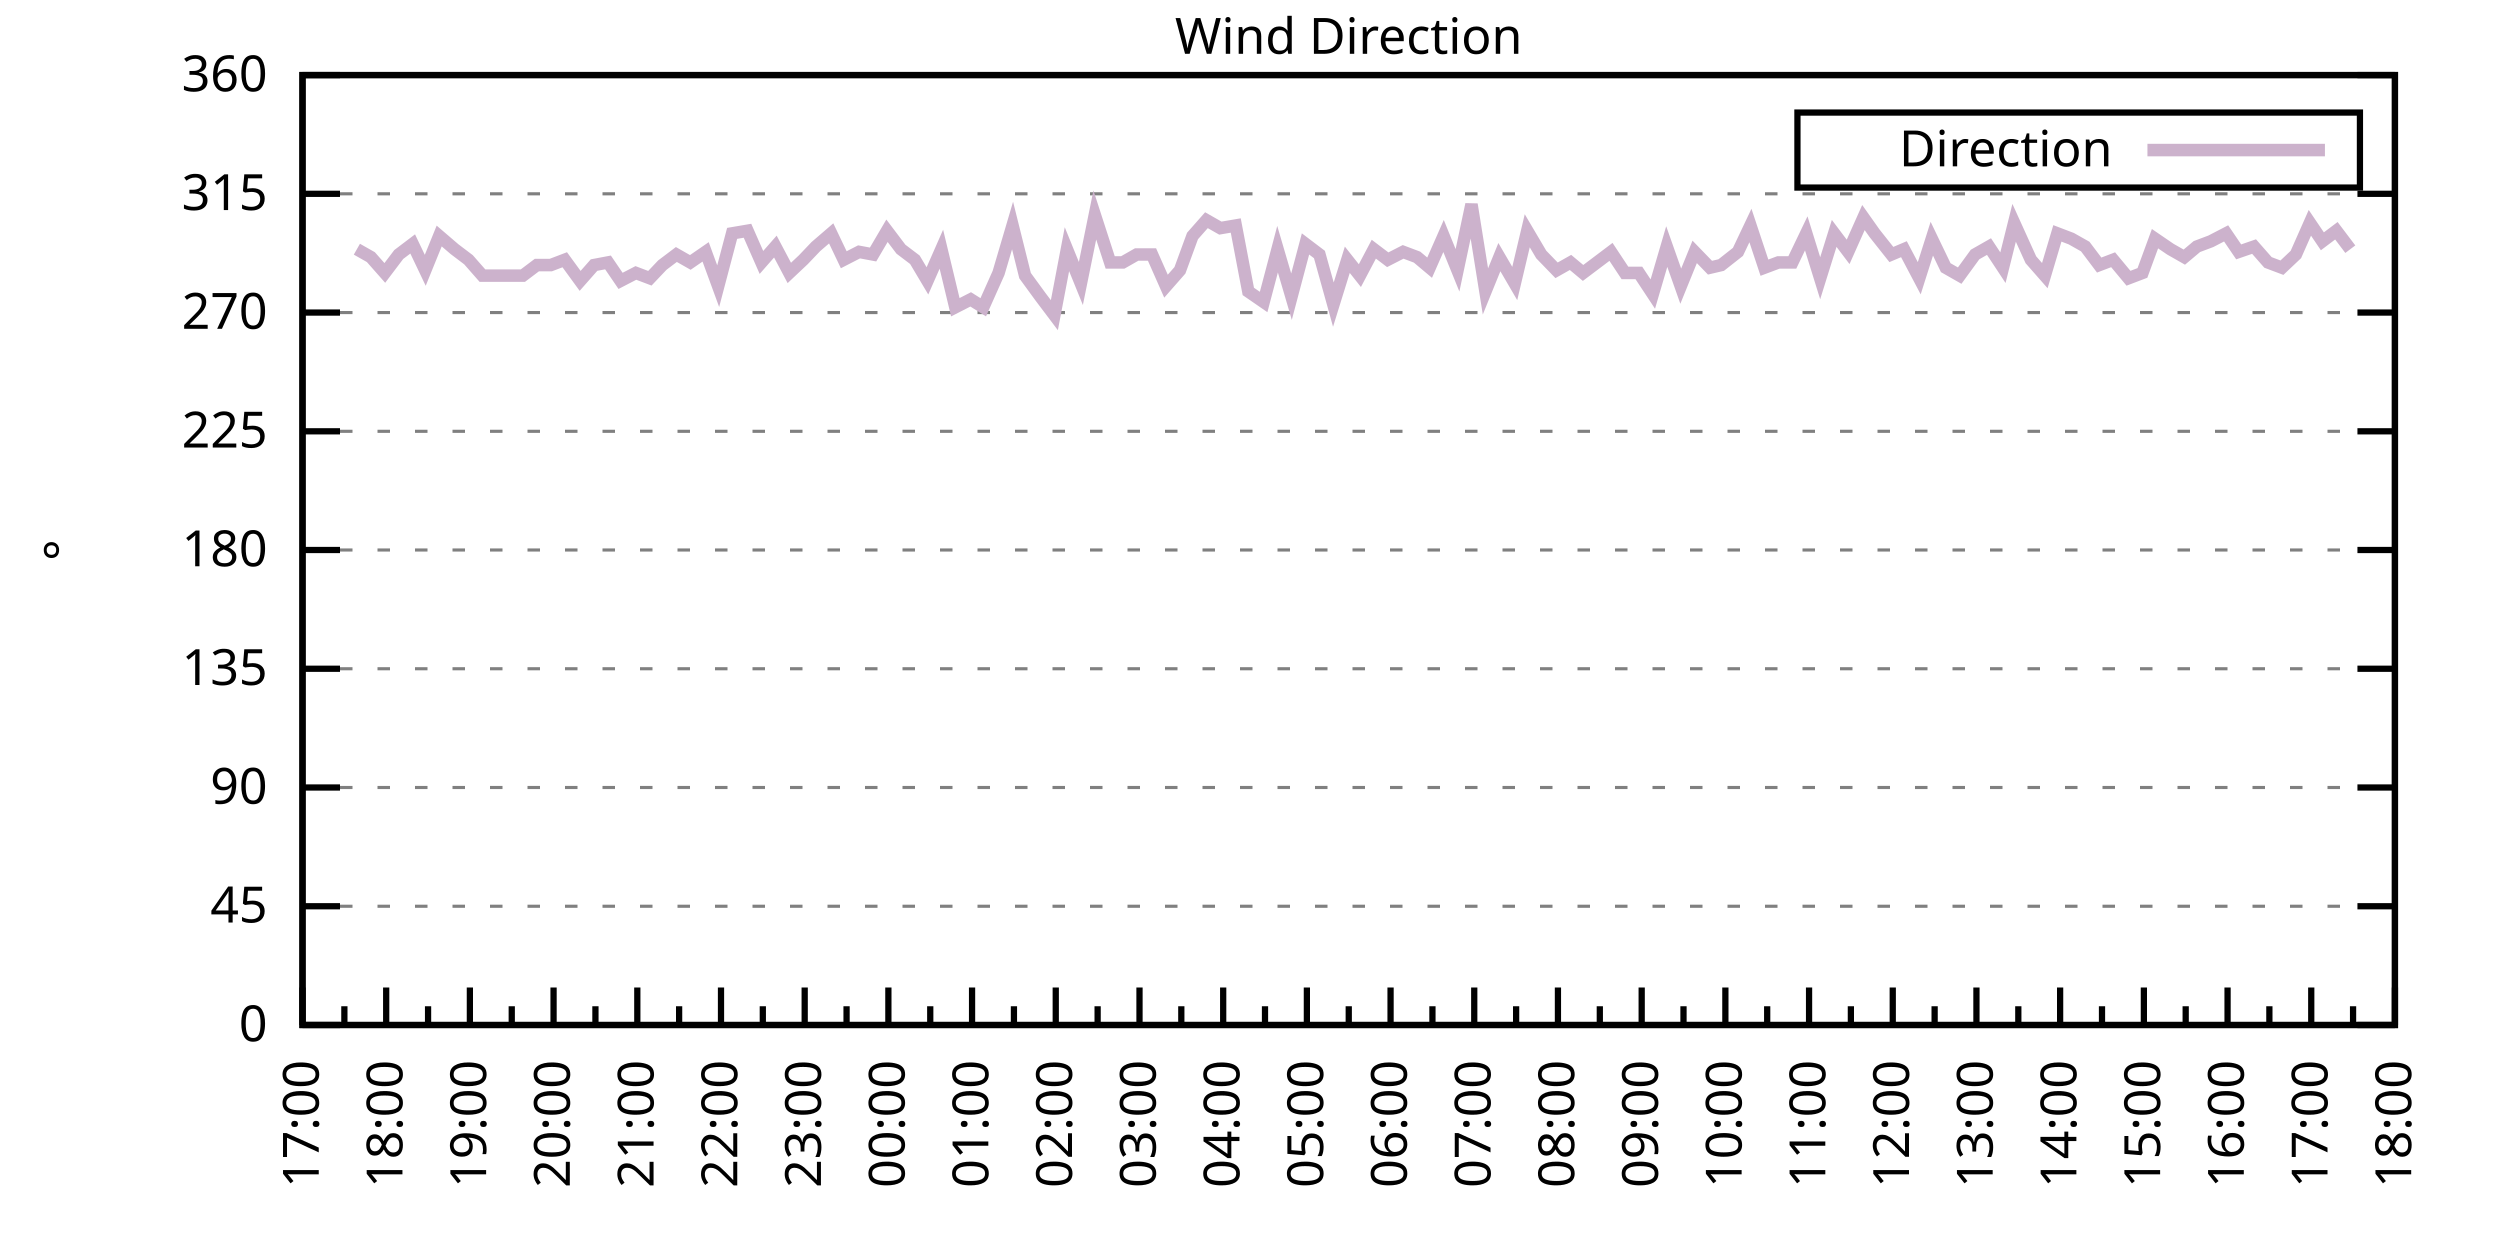
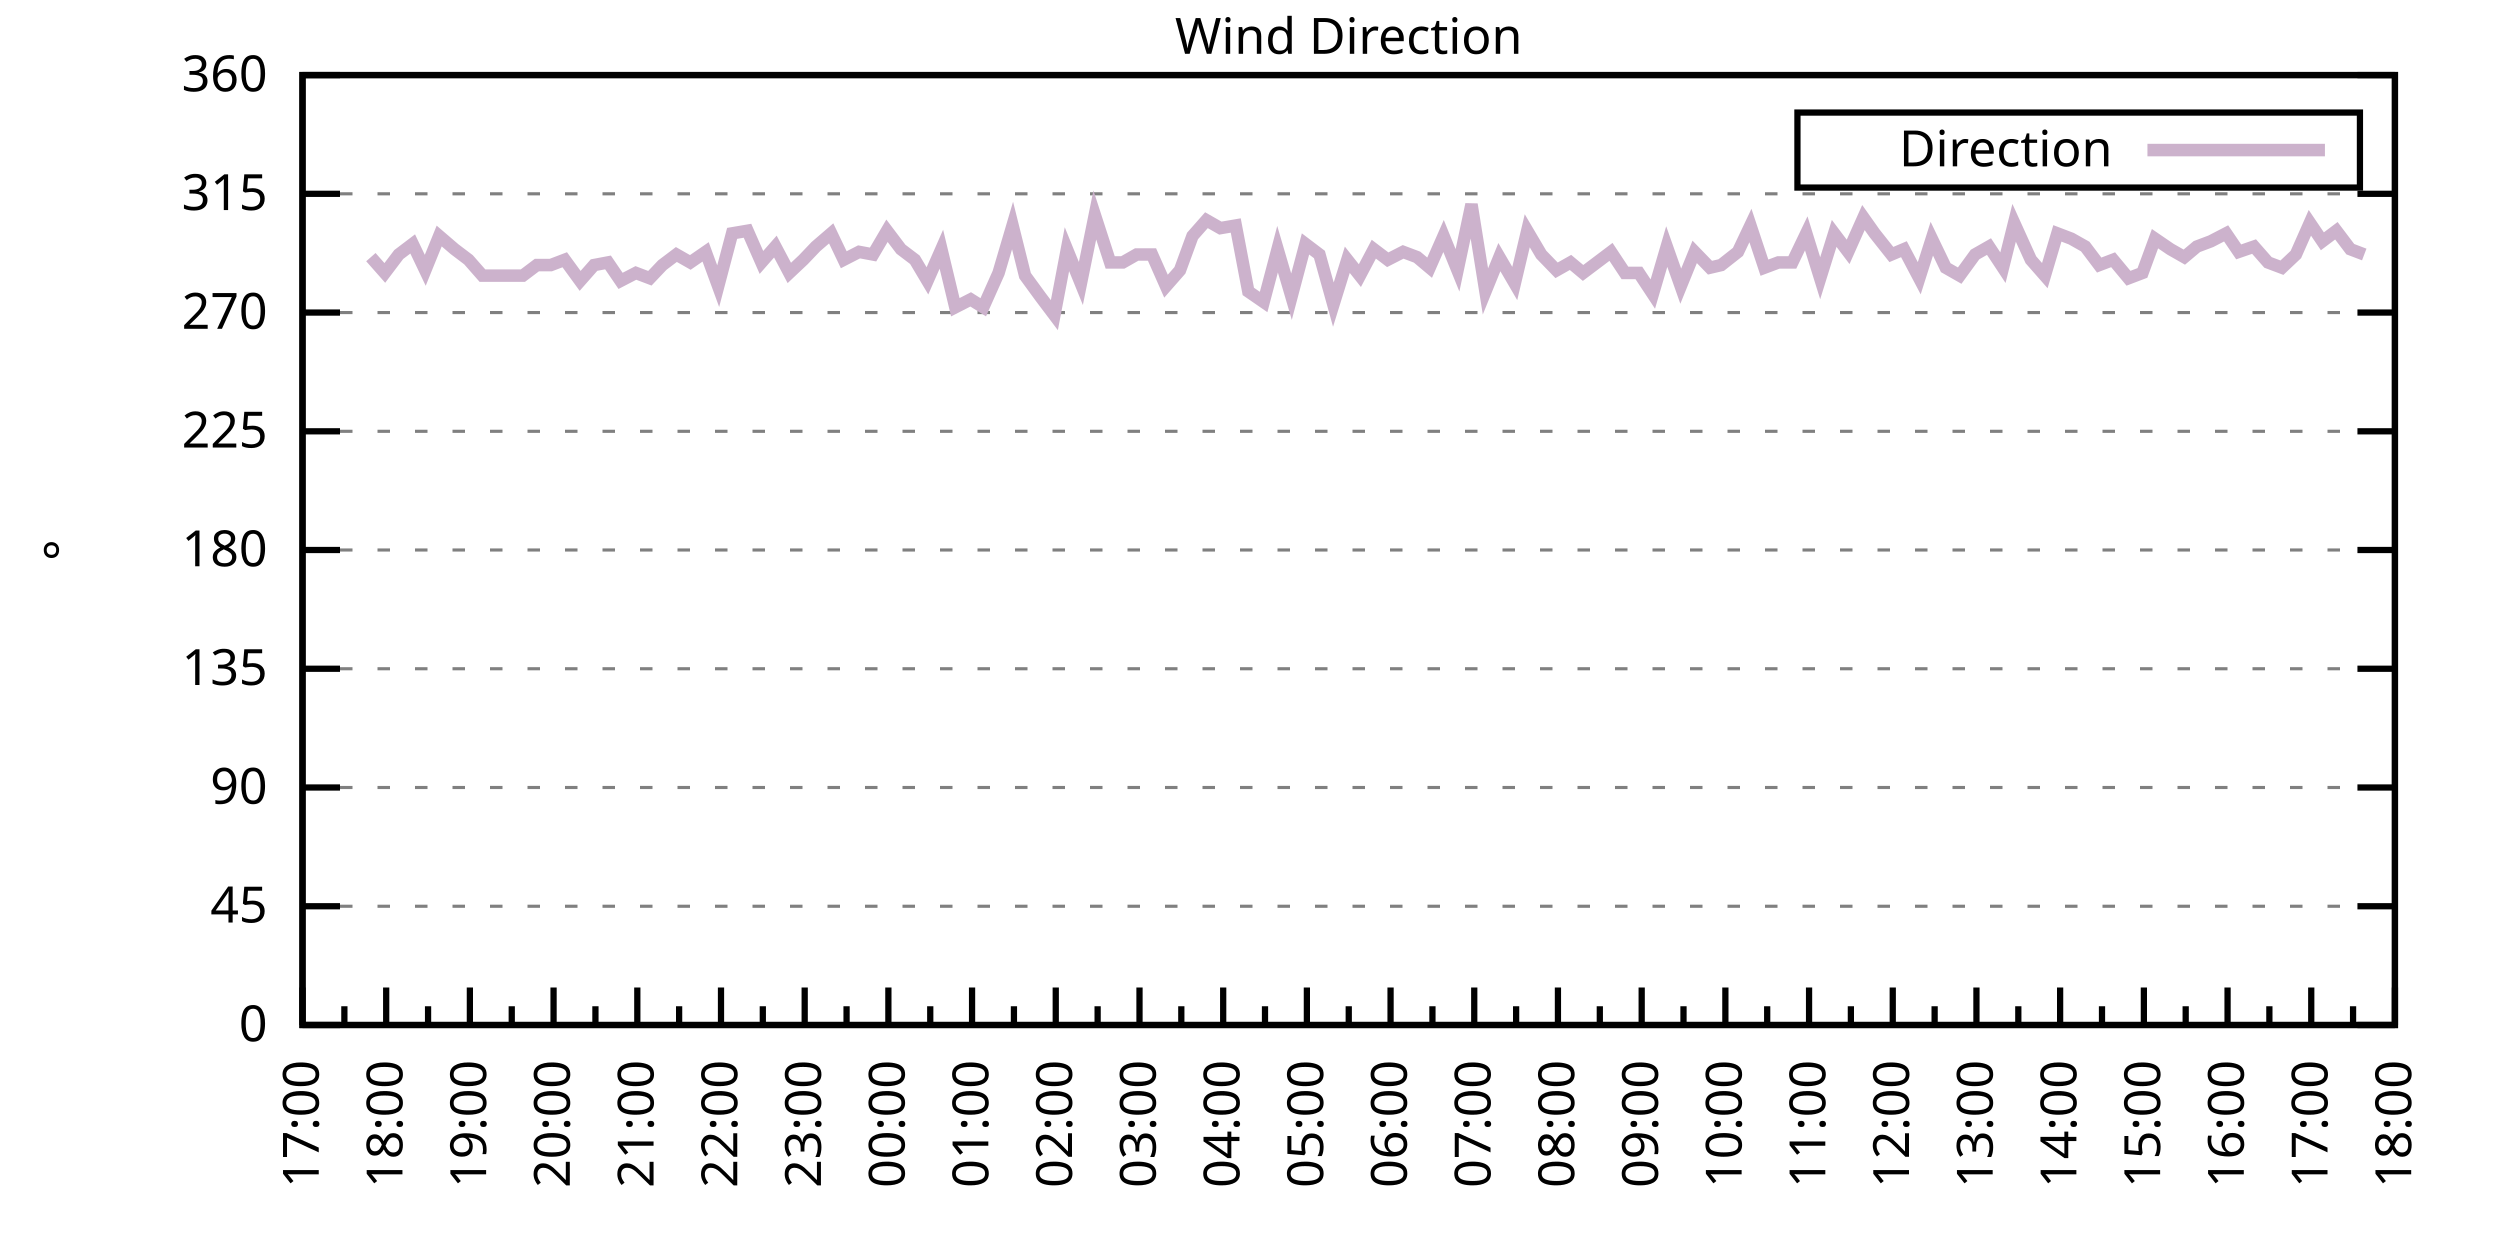
<svg xmlns="http://www.w3.org/2000/svg" xmlns:xlink="http://www.w3.org/1999/xlink" width="400" height="200" viewBox="0 0 400 200">
  <g id="gnuplot_canvas">
    <rect x="0" y="0" width="400" height="200" fill="none" />
    <defs>
      <circle id="gpDot" r="0.5" stroke-width="0.5" stroke="currentColor" />
      <path id="gpPt0" stroke-width="0.333" stroke="currentColor" d="M-1,0 h2 M0,-1 v2" />
      <path id="gpPt1" stroke-width="0.333" stroke="currentColor" d="M-1,-1 L1,1 M1,-1 L-1,1" />
      <path id="gpPt2" stroke-width="0.333" stroke="currentColor" d="M-1,0 L1,0 M0,-1 L0,1 M-1,-1 L1,1 M-1,1 L1,-1" />
      <rect id="gpPt3" stroke-width="0.333" stroke="currentColor" x="-1" y="-1" width="2" height="2" />
      <rect id="gpPt4" stroke-width="0.333" stroke="currentColor" fill="currentColor" x="-1" y="-1" width="2" height="2" />
      <circle id="gpPt5" stroke-width="0.333" stroke="currentColor" cx="0" cy="0" r="1" />
      <use xlink:href="#gpPt5" id="gpPt6" fill="currentColor" stroke="none" />
      <path id="gpPt7" stroke-width="0.333" stroke="currentColor" d="M0,-1.33 L-1.33,0.67 L1.33,0.67 z" />
      <use xlink:href="#gpPt7" id="gpPt8" fill="currentColor" stroke="none" />
      <use xlink:href="#gpPt7" id="gpPt9" stroke="currentColor" transform="rotate(180)" />
      <use xlink:href="#gpPt9" id="gpPt10" fill="currentColor" stroke="none" />
      <use xlink:href="#gpPt3" id="gpPt11" stroke="currentColor" transform="rotate(45)" />
      <use xlink:href="#gpPt11" id="gpPt12" fill="currentColor" stroke="none" />
      <path id="gpPt13" stroke-width="0.333" stroke="currentColor" d="M0,1.330 L1.265,0.411 L0.782,-1.067 L-0.782,-1.076 L-1.265,0.411 z" />
      <use xlink:href="#gpPt13" id="gpPt14" fill="currentColor" stroke="none" />
      <filter id="textbox" filterUnits="objectBoundingBox" x="0" y="0" height="1" width="1">
        <feFlood flood-color="white" flood-opacity="1" result="bgnd" />
        <feComposite in="SourceGraphic" in2="bgnd" operator="atop" />
      </filter>
      <filter id="greybox" filterUnits="objectBoundingBox" x="0" y="0" height="1" width="1">
        <feFlood flood-color="lightgrey" flood-opacity="1" result="grey" />
        <feComposite in="SourceGraphic" in2="grey" operator="atop" />
      </filter>
    </defs>
    <g fill="none" color="white" stroke="currentColor" stroke-width="1.00" stroke-linecap="butt" stroke-linejoin="miter">
</g>
    <g fill="none" color="black" stroke="currentColor" stroke-width="1.00" stroke-linecap="butt" stroke-linejoin="miter">
      <g stroke="none" shape-rendering="crispEdges">
        <polygon fill="rgb(255, 255, 255)" points="48.40,164.00 383.18,164.00 383.18,12.02 48.40,12.02 " />
      </g>
    </g>
    <g fill="none" color="black" stroke="currentColor" stroke-width="1.00" stroke-linecap="butt" stroke-linejoin="miter">
</g>
    <g fill="none" color="black" stroke="black" stroke-width="0.50" stroke-linecap="butt" stroke-linejoin="miter">
</g>
    <g fill="none" color="gray" stroke="currentColor" stroke-width="0.50" stroke-linecap="butt" stroke-linejoin="miter">
      <path stroke="gray" stroke-dasharray="2,4" class="gridline" d="M48.40,164.00 L383.19,164.00  " />
    </g>
    <g fill="none" color="gray" stroke="gray" stroke-width="1.00" stroke-linecap="butt" stroke-linejoin="miter">
</g>
    <g fill="none" color="black" stroke="currentColor" stroke-width="1.00" stroke-linecap="butt" stroke-linejoin="miter">
      <path stroke="black" d="M48.40,164.00 L54.40,164.00 M383.19,164.00 L377.19,164.00  " />
      <g transform="translate(42.80,166.60)" stroke="none" fill="black" font-family="Sans" font-size="8.00" text-anchor="end">
        <text>
          <tspan font-family="Sans"> 0</tspan>
        </text>
      </g>
    </g>
    <g fill="none" color="black" stroke="currentColor" stroke-width="1.00" stroke-linecap="butt" stroke-linejoin="miter">
</g>
    <g fill="none" color="black" stroke="black" stroke-width="0.50" stroke-linecap="butt" stroke-linejoin="miter">
</g>
    <g fill="none" color="gray" stroke="currentColor" stroke-width="0.50" stroke-linecap="butt" stroke-linejoin="miter">
      <path stroke="gray" stroke-dasharray="2,4" class="gridline" d="M48.40,145.00 L383.19,145.00  " />
    </g>
    <g fill="none" color="gray" stroke="gray" stroke-width="1.00" stroke-linecap="butt" stroke-linejoin="miter">
</g>
    <g fill="none" color="black" stroke="currentColor" stroke-width="1.00" stroke-linecap="butt" stroke-linejoin="miter">
      <path stroke="black" d="M48.40,145.00 L54.40,145.00 M383.19,145.00 L377.19,145.00  " />
      <g transform="translate(42.80,147.60)" stroke="none" fill="black" font-family="Sans" font-size="8.00" text-anchor="end">
        <text>
          <tspan font-family="Sans"> 45</tspan>
        </text>
      </g>
    </g>
    <g fill="none" color="black" stroke="currentColor" stroke-width="1.00" stroke-linecap="butt" stroke-linejoin="miter">
</g>
    <g fill="none" color="black" stroke="black" stroke-width="0.50" stroke-linecap="butt" stroke-linejoin="miter">
</g>
    <g fill="none" color="gray" stroke="currentColor" stroke-width="0.50" stroke-linecap="butt" stroke-linejoin="miter">
      <path stroke="gray" stroke-dasharray="2,4" class="gridline" d="M48.40,126.00 L383.19,126.00  " />
    </g>
    <g fill="none" color="gray" stroke="gray" stroke-width="1.00" stroke-linecap="butt" stroke-linejoin="miter">
</g>
    <g fill="none" color="black" stroke="currentColor" stroke-width="1.00" stroke-linecap="butt" stroke-linejoin="miter">
      <path stroke="black" d="M48.40,126.00 L54.40,126.00 M383.19,126.00 L377.19,126.00  " />
      <g transform="translate(42.80,128.60)" stroke="none" fill="black" font-family="Sans" font-size="8.00" text-anchor="end">
        <text>
          <tspan font-family="Sans"> 90</tspan>
        </text>
      </g>
    </g>
    <g fill="none" color="black" stroke="currentColor" stroke-width="1.00" stroke-linecap="butt" stroke-linejoin="miter">
</g>
    <g fill="none" color="black" stroke="black" stroke-width="0.50" stroke-linecap="butt" stroke-linejoin="miter">
</g>
    <g fill="none" color="gray" stroke="currentColor" stroke-width="0.50" stroke-linecap="butt" stroke-linejoin="miter">
      <path stroke="gray" stroke-dasharray="2,4" class="gridline" d="M48.40,107.00 L383.19,107.00  " />
    </g>
    <g fill="none" color="gray" stroke="gray" stroke-width="1.00" stroke-linecap="butt" stroke-linejoin="miter">
</g>
    <g fill="none" color="black" stroke="currentColor" stroke-width="1.00" stroke-linecap="butt" stroke-linejoin="miter">
      <path stroke="black" d="M48.40,107.00 L54.40,107.00 M383.19,107.00 L377.19,107.00  " />
      <g transform="translate(42.80,109.60)" stroke="none" fill="black" font-family="Sans" font-size="8.00" text-anchor="end">
        <text>
          <tspan font-family="Sans"> 135</tspan>
        </text>
      </g>
    </g>
    <g fill="none" color="black" stroke="currentColor" stroke-width="1.00" stroke-linecap="butt" stroke-linejoin="miter">
</g>
    <g fill="none" color="black" stroke="black" stroke-width="0.50" stroke-linecap="butt" stroke-linejoin="miter">
</g>
    <g fill="none" color="gray" stroke="currentColor" stroke-width="0.50" stroke-linecap="butt" stroke-linejoin="miter">
      <path stroke="gray" stroke-dasharray="2,4" class="gridline" d="M48.40,88.00 L383.19,88.00  " />
    </g>
    <g fill="none" color="gray" stroke="gray" stroke-width="1.00" stroke-linecap="butt" stroke-linejoin="miter">
</g>
    <g fill="none" color="black" stroke="currentColor" stroke-width="1.00" stroke-linecap="butt" stroke-linejoin="miter">
      <path stroke="black" d="M48.40,88.00 L54.40,88.00 M383.19,88.00 L377.19,88.00  " />
      <g transform="translate(42.80,90.60)" stroke="none" fill="black" font-family="Sans" font-size="8.00" text-anchor="end">
        <text>
          <tspan font-family="Sans"> 180</tspan>
        </text>
      </g>
    </g>
    <g fill="none" color="black" stroke="currentColor" stroke-width="1.00" stroke-linecap="butt" stroke-linejoin="miter">
</g>
    <g fill="none" color="black" stroke="black" stroke-width="0.50" stroke-linecap="butt" stroke-linejoin="miter">
</g>
    <g fill="none" color="gray" stroke="currentColor" stroke-width="0.50" stroke-linecap="butt" stroke-linejoin="miter">
      <path stroke="gray" stroke-dasharray="2,4" class="gridline" d="M48.40,69.01 L383.19,69.01  " />
    </g>
    <g fill="none" color="gray" stroke="gray" stroke-width="1.00" stroke-linecap="butt" stroke-linejoin="miter">
</g>
    <g fill="none" color="black" stroke="currentColor" stroke-width="1.00" stroke-linecap="butt" stroke-linejoin="miter">
      <path stroke="black" d="M48.40,69.01 L54.40,69.01 M383.19,69.01 L377.19,69.01  " />
      <g transform="translate(42.80,71.61)" stroke="none" fill="black" font-family="Sans" font-size="8.00" text-anchor="end">
        <text>
          <tspan font-family="Sans"> 225</tspan>
        </text>
      </g>
    </g>
    <g fill="none" color="black" stroke="currentColor" stroke-width="1.00" stroke-linecap="butt" stroke-linejoin="miter">
</g>
    <g fill="none" color="black" stroke="black" stroke-width="0.50" stroke-linecap="butt" stroke-linejoin="miter">
</g>
    <g fill="none" color="gray" stroke="currentColor" stroke-width="0.50" stroke-linecap="butt" stroke-linejoin="miter">
      <path stroke="gray" stroke-dasharray="2,4" class="gridline" d="M48.40,50.01 L383.19,50.01  " />
    </g>
    <g fill="none" color="gray" stroke="gray" stroke-width="1.00" stroke-linecap="butt" stroke-linejoin="miter">
</g>
    <g fill="none" color="black" stroke="currentColor" stroke-width="1.00" stroke-linecap="butt" stroke-linejoin="miter">
      <path stroke="black" d="M48.40,50.01 L54.40,50.01 M383.19,50.01 L377.19,50.01  " />
      <g transform="translate(42.80,52.61)" stroke="none" fill="black" font-family="Sans" font-size="8.00" text-anchor="end">
        <text>
          <tspan font-family="Sans"> 270</tspan>
        </text>
      </g>
    </g>
    <g fill="none" color="black" stroke="currentColor" stroke-width="1.00" stroke-linecap="butt" stroke-linejoin="miter">
</g>
    <g fill="none" color="black" stroke="black" stroke-width="0.50" stroke-linecap="butt" stroke-linejoin="miter">
</g>
    <g fill="none" color="gray" stroke="currentColor" stroke-width="0.50" stroke-linecap="butt" stroke-linejoin="miter">
      <path stroke="gray" stroke-dasharray="2,4" class="gridline" d="M48.40,31.01 L383.19,31.01  " />
    </g>
    <g fill="none" color="gray" stroke="gray" stroke-width="1.00" stroke-linecap="butt" stroke-linejoin="miter">
</g>
    <g fill="none" color="black" stroke="currentColor" stroke-width="1.00" stroke-linecap="butt" stroke-linejoin="miter">
      <path stroke="black" d="M48.40,31.01 L54.40,31.01 M383.19,31.01 L377.19,31.01  " />
      <g transform="translate(42.80,33.61)" stroke="none" fill="black" font-family="Sans" font-size="8.00" text-anchor="end">
        <text>
          <tspan font-family="Sans"> 315</tspan>
        </text>
      </g>
    </g>
    <g fill="none" color="black" stroke="currentColor" stroke-width="1.00" stroke-linecap="butt" stroke-linejoin="miter">
</g>
    <g fill="none" color="black" stroke="black" stroke-width="0.50" stroke-linecap="butt" stroke-linejoin="miter">
</g>
    <g fill="none" color="gray" stroke="currentColor" stroke-width="0.50" stroke-linecap="butt" stroke-linejoin="miter">
      <path stroke="gray" stroke-dasharray="2,4" class="gridline" d="M48.40,12.01 L383.19,12.01  " />
    </g>
    <g fill="none" color="gray" stroke="gray" stroke-width="1.00" stroke-linecap="butt" stroke-linejoin="miter">
</g>
    <g fill="none" color="black" stroke="currentColor" stroke-width="1.00" stroke-linecap="butt" stroke-linejoin="miter">
      <path stroke="black" d="M48.40,12.01 L54.40,12.01 M383.19,12.01 L377.19,12.01  " />
      <g transform="translate(42.80,14.61)" stroke="none" fill="black" font-family="Sans" font-size="8.00" text-anchor="end">
        <text>
          <tspan font-family="Sans"> 360</tspan>
        </text>
      </g>
    </g>
    <g fill="none" color="black" stroke="currentColor" stroke-width="1.00" stroke-linecap="butt" stroke-linejoin="miter">
      <path stroke="black" d="M48.40,164.00 L48.40,158.00  " />
      <g transform="translate(51.00,169.60) rotate(270)" stroke="none" fill="black" font-family="Sans" font-size="8.00" text-anchor="end">
        <text>
          <tspan font-family="Sans">17:00</tspan>
        </text>
      </g>
    </g>
    <g fill="none" color="black" stroke="currentColor" stroke-width="1.00" stroke-linecap="butt" stroke-linejoin="miter">
      <path stroke="black" d="M55.10,164.00 L55.10,161.00 M61.79,164.00 L61.79,158.00  " />
      <g transform="translate(64.39,169.60) rotate(270)" stroke="none" fill="black" font-family="Sans" font-size="8.00" text-anchor="end">
        <text>
          <tspan font-family="Sans">18:00</tspan>
        </text>
      </g>
    </g>
    <g fill="none" color="black" stroke="currentColor" stroke-width="1.00" stroke-linecap="butt" stroke-linejoin="miter">
      <path stroke="black" d="M68.49,164.00 L68.49,161.00 M75.18,164.00 L75.18,158.00  " />
      <g transform="translate(77.78,169.60) rotate(270)" stroke="none" fill="black" font-family="Sans" font-size="8.00" text-anchor="end">
        <text>
          <tspan font-family="Sans">19:00</tspan>
        </text>
      </g>
    </g>
    <g fill="none" color="black" stroke="currentColor" stroke-width="1.00" stroke-linecap="butt" stroke-linejoin="miter">
      <path stroke="black" d="M81.88,164.00 L81.88,161.00 M88.57,164.00 L88.57,158.00  " />
      <g transform="translate(91.17,169.60) rotate(270)" stroke="none" fill="black" font-family="Sans" font-size="8.00" text-anchor="end">
        <text>
          <tspan font-family="Sans">20:00</tspan>
        </text>
      </g>
    </g>
    <g fill="none" color="black" stroke="currentColor" stroke-width="1.00" stroke-linecap="butt" stroke-linejoin="miter">
      <path stroke="black" d="M95.27,164.00 L95.27,161.00 M101.97,164.00 L101.97,158.00  " />
      <g transform="translate(104.57,169.60) rotate(270)" stroke="none" fill="black" font-family="Sans" font-size="8.00" text-anchor="end">
        <text>
          <tspan font-family="Sans">21:00</tspan>
        </text>
      </g>
    </g>
    <g fill="none" color="black" stroke="currentColor" stroke-width="1.00" stroke-linecap="butt" stroke-linejoin="miter">
      <path stroke="black" d="M108.66,164.00 L108.66,161.00 M115.36,164.00 L115.36,158.00  " />
      <g transform="translate(117.96,169.60) rotate(270)" stroke="none" fill="black" font-family="Sans" font-size="8.00" text-anchor="end">
        <text>
          <tspan font-family="Sans">22:00</tspan>
        </text>
      </g>
    </g>
    <g fill="none" color="black" stroke="currentColor" stroke-width="1.00" stroke-linecap="butt" stroke-linejoin="miter">
      <path stroke="black" d="M122.05,164.00 L122.05,161.00 M128.75,164.00 L128.75,158.00  " />
      <g transform="translate(131.35,169.60) rotate(270)" stroke="none" fill="black" font-family="Sans" font-size="8.00" text-anchor="end">
        <text>
          <tspan font-family="Sans">23:00</tspan>
        </text>
      </g>
    </g>
    <g fill="none" color="black" stroke="currentColor" stroke-width="1.00" stroke-linecap="butt" stroke-linejoin="miter">
      <path stroke="black" d="M135.45,164.00 L135.45,161.00 M142.14,164.00 L142.14,158.00  " />
      <g transform="translate(144.74,169.60) rotate(270)" stroke="none" fill="black" font-family="Sans" font-size="8.00" text-anchor="end">
        <text>
          <tspan font-family="Sans">00:00</tspan>
        </text>
      </g>
    </g>
    <g fill="none" color="black" stroke="currentColor" stroke-width="1.00" stroke-linecap="butt" stroke-linejoin="miter">
      <path stroke="black" d="M148.84,164.00 L148.84,161.00 M155.53,164.00 L155.53,158.00  " />
      <g transform="translate(158.13,169.60) rotate(270)" stroke="none" fill="black" font-family="Sans" font-size="8.00" text-anchor="end">
        <text>
          <tspan font-family="Sans">01:00</tspan>
        </text>
      </g>
    </g>
    <g fill="none" color="black" stroke="currentColor" stroke-width="1.00" stroke-linecap="butt" stroke-linejoin="miter">
      <path stroke="black" d="M162.23,164.00 L162.23,161.00 M168.92,164.00 L168.92,158.00  " />
      <g transform="translate(171.52,169.60) rotate(270)" stroke="none" fill="black" font-family="Sans" font-size="8.00" text-anchor="end">
        <text>
          <tspan font-family="Sans">02:00</tspan>
        </text>
      </g>
    </g>
    <g fill="none" color="black" stroke="currentColor" stroke-width="1.00" stroke-linecap="butt" stroke-linejoin="miter">
      <path stroke="black" d="M175.62,164.00 L175.62,161.00 M182.32,164.00 L182.32,158.00  " />
      <g transform="translate(184.92,169.60) rotate(270)" stroke="none" fill="black" font-family="Sans" font-size="8.00" text-anchor="end">
        <text>
          <tspan font-family="Sans">03:00</tspan>
        </text>
      </g>
    </g>
    <g fill="none" color="black" stroke="currentColor" stroke-width="1.00" stroke-linecap="butt" stroke-linejoin="miter">
      <path stroke="black" d="M189.01,164.00 L189.01,161.00 M195.71,164.00 L195.71,158.00  " />
      <g transform="translate(198.31,169.60) rotate(270)" stroke="none" fill="black" font-family="Sans" font-size="8.00" text-anchor="end">
        <text>
          <tspan font-family="Sans">04:00</tspan>
        </text>
      </g>
    </g>
    <g fill="none" color="black" stroke="currentColor" stroke-width="1.00" stroke-linecap="butt" stroke-linejoin="miter">
      <path stroke="black" d="M202.40,164.00 L202.40,161.00 M209.10,164.00 L209.10,158.00  " />
      <g transform="translate(211.70,169.60) rotate(270)" stroke="none" fill="black" font-family="Sans" font-size="8.00" text-anchor="end">
        <text>
          <tspan font-family="Sans">05:00</tspan>
        </text>
      </g>
    </g>
    <g fill="none" color="black" stroke="currentColor" stroke-width="1.00" stroke-linecap="butt" stroke-linejoin="miter">
      <path stroke="black" d="M215.80,164.00 L215.80,161.00 M222.49,164.00 L222.49,158.00  " />
      <g transform="translate(225.09,169.60) rotate(270)" stroke="none" fill="black" font-family="Sans" font-size="8.00" text-anchor="end">
        <text>
          <tspan font-family="Sans">06:00</tspan>
        </text>
      </g>
    </g>
    <g fill="none" color="black" stroke="currentColor" stroke-width="1.00" stroke-linecap="butt" stroke-linejoin="miter">
      <path stroke="black" d="M229.19,164.00 L229.19,161.00 M235.88,164.00 L235.88,158.00  " />
      <g transform="translate(238.48,169.60) rotate(270)" stroke="none" fill="black" font-family="Sans" font-size="8.00" text-anchor="end">
        <text>
          <tspan font-family="Sans">07:00</tspan>
        </text>
      </g>
    </g>
    <g fill="none" color="black" stroke="currentColor" stroke-width="1.00" stroke-linecap="butt" stroke-linejoin="miter">
      <path stroke="black" d="M242.58,164.00 L242.58,161.00 M249.27,164.00 L249.27,158.00  " />
      <g transform="translate(251.87,169.60) rotate(270)" stroke="none" fill="black" font-family="Sans" font-size="8.00" text-anchor="end">
        <text>
          <tspan font-family="Sans">08:00</tspan>
        </text>
      </g>
    </g>
    <g fill="none" color="black" stroke="currentColor" stroke-width="1.00" stroke-linecap="butt" stroke-linejoin="miter">
      <path stroke="black" d="M255.97,164.00 L255.97,161.00 M262.67,164.00 L262.67,158.00  " />
      <g transform="translate(265.27,169.60) rotate(270)" stroke="none" fill="black" font-family="Sans" font-size="8.00" text-anchor="end">
        <text>
          <tspan font-family="Sans">09:00</tspan>
        </text>
      </g>
    </g>
    <g fill="none" color="black" stroke="currentColor" stroke-width="1.00" stroke-linecap="butt" stroke-linejoin="miter">
      <path stroke="black" d="M269.36,164.00 L269.36,161.00 M276.06,164.00 L276.06,158.00  " />
      <g transform="translate(278.66,169.60) rotate(270)" stroke="none" fill="black" font-family="Sans" font-size="8.00" text-anchor="end">
        <text>
          <tspan font-family="Sans">10:00</tspan>
        </text>
      </g>
    </g>
    <g fill="none" color="black" stroke="currentColor" stroke-width="1.00" stroke-linecap="butt" stroke-linejoin="miter">
      <path stroke="black" d="M282.75,164.00 L282.75,161.00 M289.45,164.00 L289.45,158.00  " />
      <g transform="translate(292.05,169.60) rotate(270)" stroke="none" fill="black" font-family="Sans" font-size="8.00" text-anchor="end">
        <text>
          <tspan font-family="Sans">11:00</tspan>
        </text>
      </g>
    </g>
    <g fill="none" color="black" stroke="currentColor" stroke-width="1.00" stroke-linecap="butt" stroke-linejoin="miter">
      <path stroke="black" d="M296.14,164.00 L296.14,161.00 M302.84,164.00 L302.84,158.00  " />
      <g transform="translate(305.44,169.60) rotate(270)" stroke="none" fill="black" font-family="Sans" font-size="8.00" text-anchor="end">
        <text>
          <tspan font-family="Sans">12:00</tspan>
        </text>
      </g>
    </g>
    <g fill="none" color="black" stroke="currentColor" stroke-width="1.00" stroke-linecap="butt" stroke-linejoin="miter">
      <path stroke="black" d="M309.54,164.00 L309.54,161.00 M316.23,164.00 L316.23,158.00  " />
      <g transform="translate(318.83,169.60) rotate(270)" stroke="none" fill="black" font-family="Sans" font-size="8.00" text-anchor="end">
        <text>
          <tspan font-family="Sans">13:00</tspan>
        </text>
      </g>
    </g>
    <g fill="none" color="black" stroke="currentColor" stroke-width="1.00" stroke-linecap="butt" stroke-linejoin="miter">
      <path stroke="black" d="M322.93,164.00 L322.93,161.00 M329.62,164.00 L329.62,158.00  " />
      <g transform="translate(332.22,169.60) rotate(270)" stroke="none" fill="black" font-family="Sans" font-size="8.00" text-anchor="end">
        <text>
          <tspan font-family="Sans">14:00</tspan>
        </text>
      </g>
    </g>
    <g fill="none" color="black" stroke="currentColor" stroke-width="1.00" stroke-linecap="butt" stroke-linejoin="miter">
      <path stroke="black" d="M336.32,164.00 L336.32,161.00 M343.02,164.00 L343.02,158.00  " />
      <g transform="translate(345.62,169.60) rotate(270)" stroke="none" fill="black" font-family="Sans" font-size="8.00" text-anchor="end">
        <text>
          <tspan font-family="Sans">15:00</tspan>
        </text>
      </g>
    </g>
    <g fill="none" color="black" stroke="currentColor" stroke-width="1.00" stroke-linecap="butt" stroke-linejoin="miter">
      <path stroke="black" d="M349.71,164.00 L349.71,161.00 M356.41,164.00 L356.41,158.00  " />
      <g transform="translate(359.01,169.60) rotate(270)" stroke="none" fill="black" font-family="Sans" font-size="8.00" text-anchor="end">
        <text>
          <tspan font-family="Sans">16:00</tspan>
        </text>
      </g>
    </g>
    <g fill="none" color="black" stroke="currentColor" stroke-width="1.00" stroke-linecap="butt" stroke-linejoin="miter">
      <path stroke="black" d="M363.10,164.00 L363.10,161.00 M369.80,164.00 L369.80,158.00  " />
      <g transform="translate(372.40,169.60) rotate(270)" stroke="none" fill="black" font-family="Sans" font-size="8.00" text-anchor="end">
        <text>
          <tspan font-family="Sans">17:00</tspan>
        </text>
      </g>
    </g>
    <g fill="none" color="black" stroke="currentColor" stroke-width="1.00" stroke-linecap="butt" stroke-linejoin="miter">
      <path stroke="black" d="M376.49,164.00 L376.49,161.00 M383.19,164.00 L383.19,158.00  " />
      <g transform="translate(385.79,169.60) rotate(270)" stroke="none" fill="black" font-family="Sans" font-size="8.00" text-anchor="end">
        <text>
          <tspan font-family="Sans">18:00</tspan>
        </text>
      </g>
    </g>
    <g fill="none" color="black" stroke="currentColor" stroke-width="1.00" stroke-linecap="butt" stroke-linejoin="miter">
</g>
    <g fill="none" color="black" stroke="currentColor" stroke-width="1.00" stroke-linecap="butt" stroke-linejoin="miter">
      <path stroke="black" d="M48.40,12.01 L48.40,164.00 L383.19,164.00 L383.19,12.01 L48.40,12.01 Z  " />
    </g>
    <g fill="none" color="black" stroke="currentColor" stroke-width="1.00" stroke-linecap="butt" stroke-linejoin="miter">
      <g transform="translate(12.80,88.01) rotate(270)" stroke="none" fill="black" font-family="Sans" font-size="8.00" text-anchor="middle">
        <text>
          <tspan font-family="Sans">°</tspan>
        </text>
      </g>
    </g>
    <g fill="none" color="black" stroke="currentColor" stroke-width="1.00" stroke-linecap="butt" stroke-linejoin="miter">
</g>
    <g fill="none" color="black" stroke="currentColor" stroke-width="1.00" stroke-linecap="butt" stroke-linejoin="miter">
      <path stroke="black" d="M287.59,30.01 L287.59,18.01 L377.59,18.01 L377.59,30.01 L287.59,30.01 Z  " />
    </g>
    <g id="Wind_direction_plot_1">
      <g fill="none" color="white" stroke="black" stroke-width="2.00" stroke-linecap="butt" stroke-linejoin="miter">
</g>
      <g fill="none" color="black" stroke="currentColor" stroke-width="2.00" stroke-linecap="butt" stroke-linejoin="miter">
        <g transform="translate(337.99,26.61)" stroke="none" fill="black" font-family="Sans" font-size="8.00" text-anchor="end">
          <text>
            <tspan font-family="Sans">Direction</tspan>
          </text>
        </g>
      </g>
      <g fill="none" color="black" stroke="currentColor" stroke-width="2.00" stroke-linecap="butt" stroke-linejoin="miter">
-         <path stroke="rgb(204, 178, 204)" d="M343.59,24.01 L371.99,24.01 M57.10,39.87 L59.34,41.14 L61.57,43.67 L63.80,40.72 L66.03,39.03 L68.04,43.25   L70.27,37.76 L72.73,39.87 L74.96,41.56 L77.19,44.10 L79.20,44.10 L81.43,44.10 L83.66,44.10 L85.90,42.41   L88.13,42.41 L90.36,41.56 L92.82,44.94 L95.05,42.41 L97.28,41.99 L99.29,44.94 L101.74,43.67 L103.98,44.52   L105.98,42.41 L108.22,40.72 L110.45,41.99 L112.90,40.30 L114.91,45.79 L117.14,37.34 L119.60,36.92 L121.83,41.99   L124.06,39.45 L126.29,43.67 L128.53,41.56 L130.54,39.45 L132.99,37.34 L135.00,41.56 L137.45,40.30 L139.69,40.72   L141.92,36.92 L144.15,39.87 L146.38,41.56 L148.39,44.94 L150.62,39.87 L152.85,49.16 L155.31,47.90 L157.32,49.16   L159.77,43.67 L162.01,36.08 L164.01,44.10 L166.47,47.47 L168.70,50.43 L170.71,39.87 L172.94,45.36 L175.17,34.39   L177.63,41.99 L179.64,41.99 L181.87,40.72 L184.32,40.72 L186.56,45.79 L188.79,43.25 L190.80,37.76 L193.03,35.23   L195.26,36.50 L197.72,36.08 L199.73,46.63 L202.18,48.32 L204.41,39.87 L206.64,47.47 L208.88,39.03 L211.11,40.72   L213.34,48.74 L215.57,41.56 L217.58,44.10 L219.81,39.87 L222.04,41.56 L224.50,40.30 L226.73,41.14 L228.74,42.83   L230.97,37.76 L233.20,43.25 L235.44,32.70 L237.67,46.63 L239.90,41.14 L242.36,45.36 L244.36,36.92 L246.60,40.72   L249.05,43.25 L251.28,41.99 L253.29,43.67 L255.52,41.99 L257.76,40.30 L259.99,43.67 L262.22,43.67 L264.45,47.05   L266.68,39.45 L268.92,45.79 L271.15,40.30 L273.60,42.83 L275.39,42.41 L278.07,40.30 L280.07,36.08 L282.31,42.83   L284.54,41.99 L286.77,41.99 L289.00,37.34 L291.23,44.52 L293.47,37.34 L295.70,40.30 L298.15,34.81 L299.94,37.34   L302.62,40.72 L304.63,39.87 L307.08,44.52 L309.09,38.19 L311.32,42.83 L313.55,44.10 L316.01,40.72 L318.24,39.45   L320.47,42.83 L322.26,35.65 L324.94,41.56 L327.17,44.10 L329.18,37.34 L331.41,38.19 L333.64,39.45 L335.87,42.41   L338.10,41.56 L340.56,44.52 L342.79,43.67 L344.80,38.19 L347.26,39.87 L349.49,41.14 L351.50,39.45 L353.73,38.61   L356.18,37.34 L358.19,40.30 L360.65,39.45 L362.88,41.99 L365.11,42.83 L367.34,40.72 L369.58,35.65 L371.58,38.61   L373.82,36.92 L376.05,39.87  " />
+         <path stroke="rgb(204, 178, 204)" d="M343.59,24.01 L371.99,24.01 M59.34,41.14 L61.57,43.67 L63.80,40.72 L66.03,39.03 L68.04,43.25 L70.27,37.76   L72.73,39.87 L74.96,41.56 L77.19,44.10 L79.20,44.10 L81.43,44.10 L83.66,44.10 L85.90,42.41 L88.13,42.41   L90.36,41.56 L92.82,44.94 L95.05,42.41 L97.28,41.99 L99.29,44.94 L101.74,43.67 L103.98,44.52 L105.98,42.41   L108.22,40.72 L110.45,41.99 L112.90,40.30 L114.91,45.79 L117.14,37.34 L119.60,36.92 L121.83,41.99 L124.06,39.45   L126.29,43.67 L128.53,41.56 L130.54,39.45 L132.99,37.34 L135.00,41.56 L137.45,40.30 L139.69,40.72 L141.92,36.92   L144.15,39.87 L146.38,41.56 L148.39,44.94 L150.62,39.87 L152.85,49.16 L155.31,47.90 L157.32,49.16 L159.77,43.67   L162.01,36.08 L164.01,44.10 L166.47,47.47 L168.70,50.43 L170.71,39.87 L172.94,45.36 L175.17,34.39 L177.63,41.99   L179.64,41.99 L181.87,40.72 L184.32,40.72 L186.56,45.79 L188.79,43.25 L190.80,37.76 L193.03,35.23 L195.26,36.50   L197.72,36.08 L199.73,46.63 L202.18,48.32 L204.41,39.87 L206.64,47.47 L208.88,39.03 L211.11,40.72 L213.34,48.74   L215.57,41.56 L217.58,44.10 L219.81,39.87 L222.04,41.56 L224.50,40.30 L226.73,41.14 L228.74,42.83 L230.97,37.76   L233.20,43.25 L235.44,32.70 L237.67,46.63 L239.90,41.14 L242.36,45.36 L244.36,36.92 L246.60,40.72 L249.05,43.25   L251.28,41.99 L253.29,43.67 L255.52,41.99 L257.76,40.30 L259.99,43.67 L262.22,43.67 L264.45,47.05 L266.68,39.45   L268.92,45.79 L271.15,40.30 L273.60,42.83 L275.39,42.41 L278.07,40.30 L280.07,36.08 L282.31,42.83 L284.54,41.99   L286.77,41.99 L289.00,37.34 L291.23,44.52 L293.47,37.34 L295.70,40.30 L298.15,34.81 L299.94,37.34 L302.62,40.72   L304.63,39.87 L307.08,44.52 L309.09,38.19 L311.32,42.83 L313.55,44.10 L316.01,40.72 L318.24,39.45 L320.47,42.83   L322.26,35.65 L324.94,41.56 L327.17,44.10 L329.18,37.34 L331.41,38.19 L333.64,39.45 L335.87,42.41 L338.10,41.56   L340.56,44.52 L342.79,43.67 L344.80,38.19 L347.26,39.87 L349.49,41.14 L351.50,39.45 L353.73,38.61 L356.18,37.34   L358.19,40.30 L360.65,39.45 L362.88,41.99 L365.11,42.83 L367.34,40.72 L369.58,35.65 L371.58,38.61 L373.82,36.92   L376.05,39.87 L378.28,40.72  " />
      </g>
    </g>
    <g fill="none" color="black" stroke="currentColor" stroke-width="2.00" stroke-linecap="butt" stroke-linejoin="miter">
</g>
    <g fill="none" color="black" stroke="black" stroke-width="1.00" stroke-linecap="butt" stroke-linejoin="miter">
</g>
    <g fill="none" color="black" stroke="currentColor" stroke-width="1.00" stroke-linecap="butt" stroke-linejoin="miter">
      <path stroke="black" d="M48.40,12.01 L48.40,164.00 L383.19,164.00 L383.19,12.01 L48.40,12.01 Z  " />
    </g>
    <g fill="none" color="black" stroke="currentColor" stroke-width="1.00" stroke-linecap="butt" stroke-linejoin="miter">
      <g transform="translate(215.79,8.61)" stroke="none" fill="black" font-family="Sans" font-size="8.00" text-anchor="middle">
        <text>
          <tspan font-family="Sans">Wind Direction</tspan>
        </text>
      </g>
    </g>
    <g fill="none" color="black" stroke="currentColor" stroke-width="1.00" stroke-linecap="butt" stroke-linejoin="miter">
</g>
  </g>
</svg>
